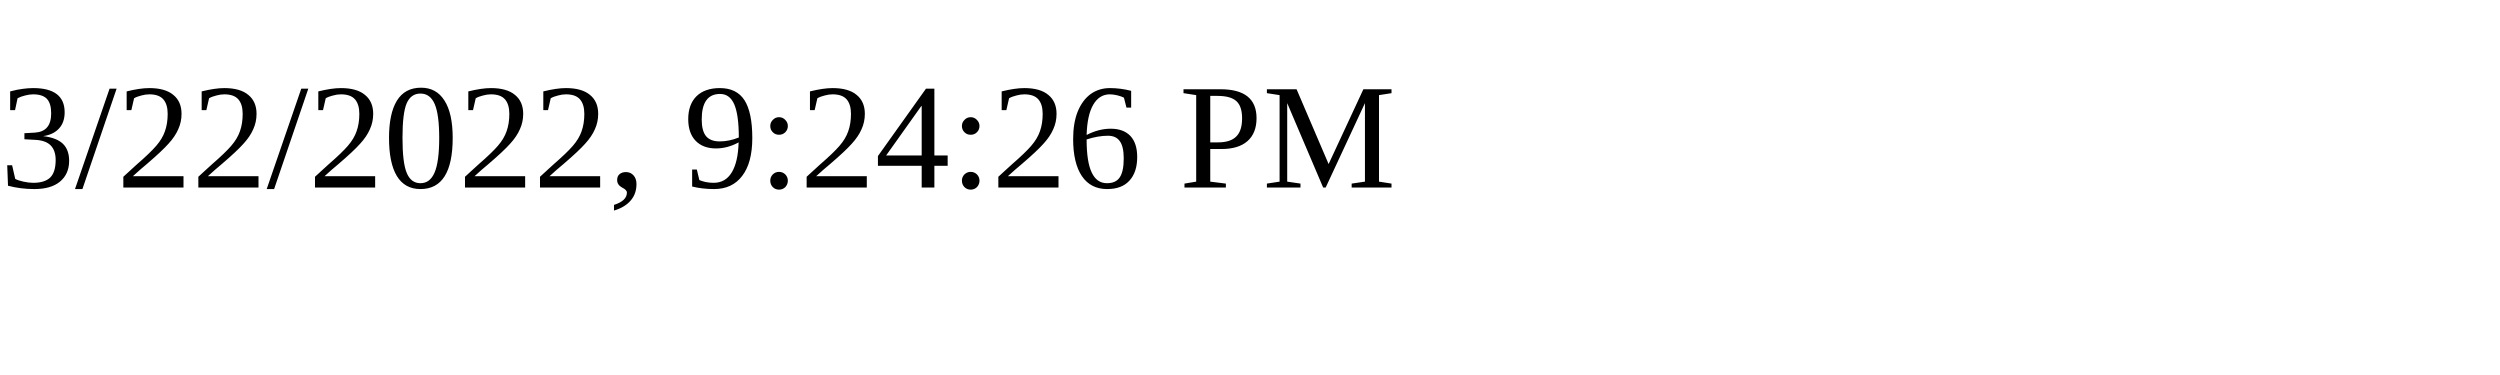
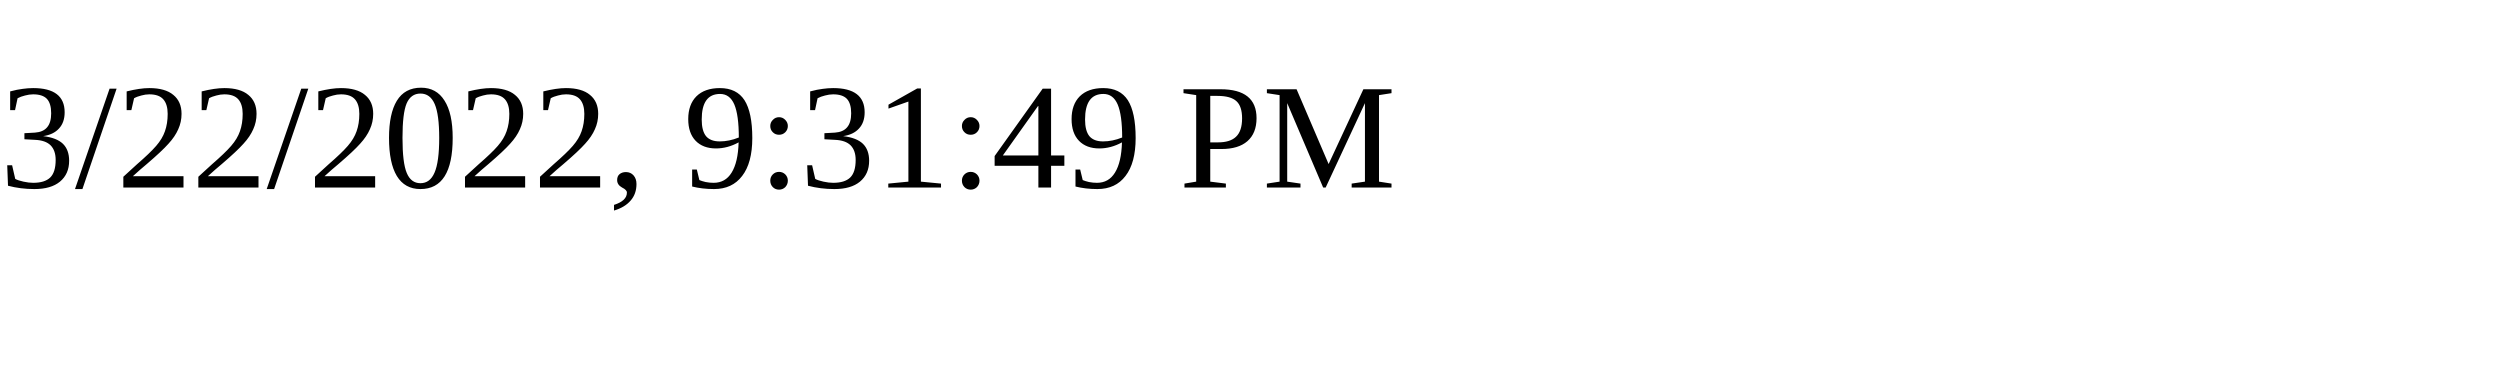
<svg xmlns="http://www.w3.org/2000/svg" height="30" width="200">
-   <text x="0" y="15">3/22/2022, 9:24:26 PM</text>
+   <text x="0" y="15">3/22/2022, 9:31:49 PM</text>
</svg>
